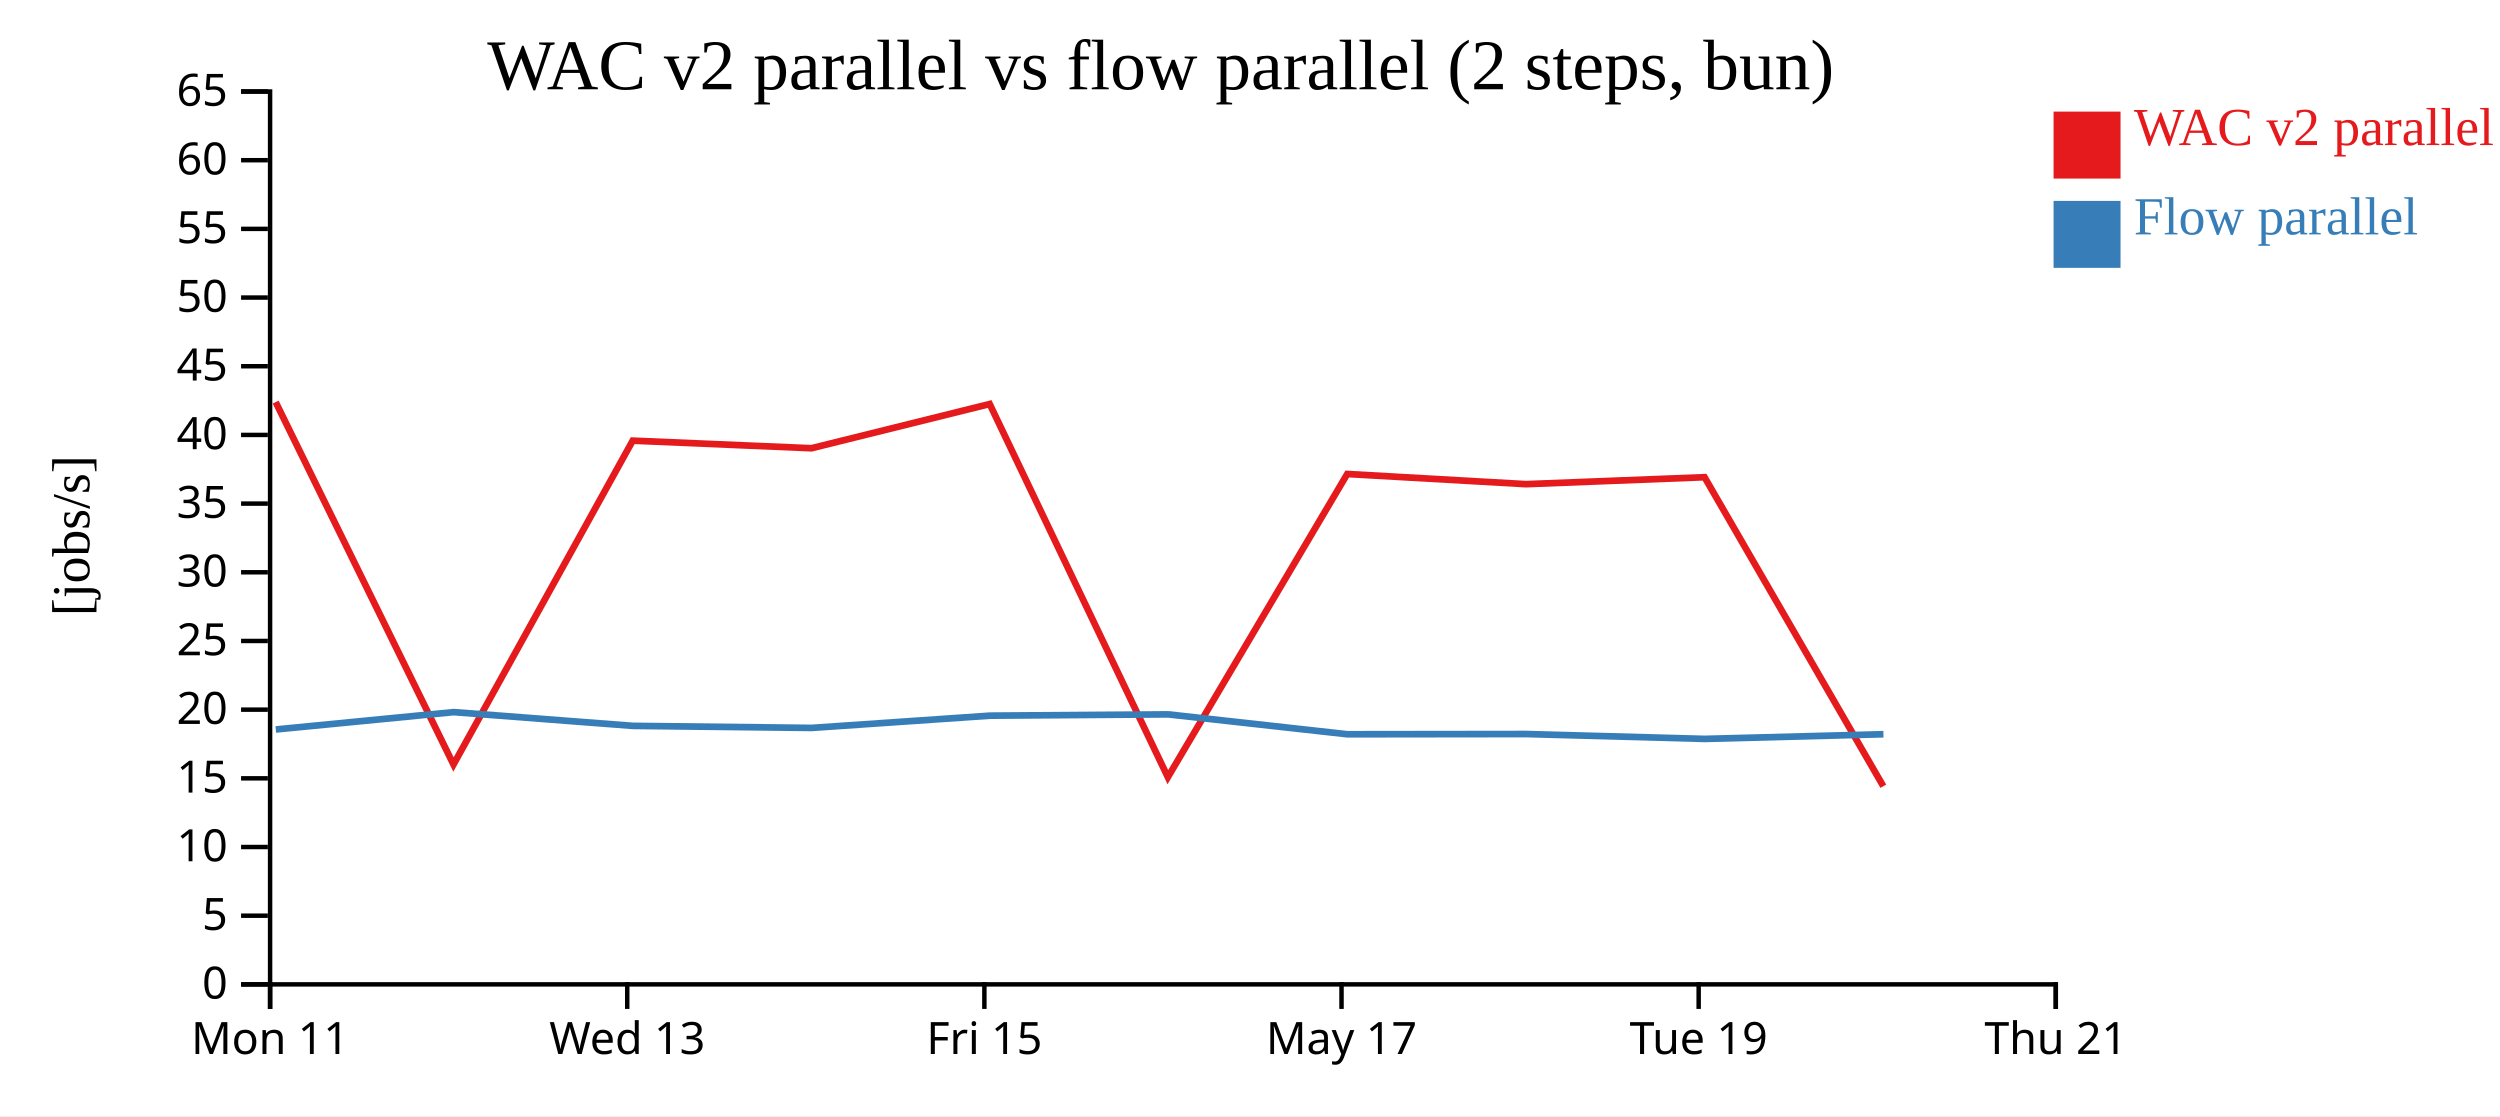
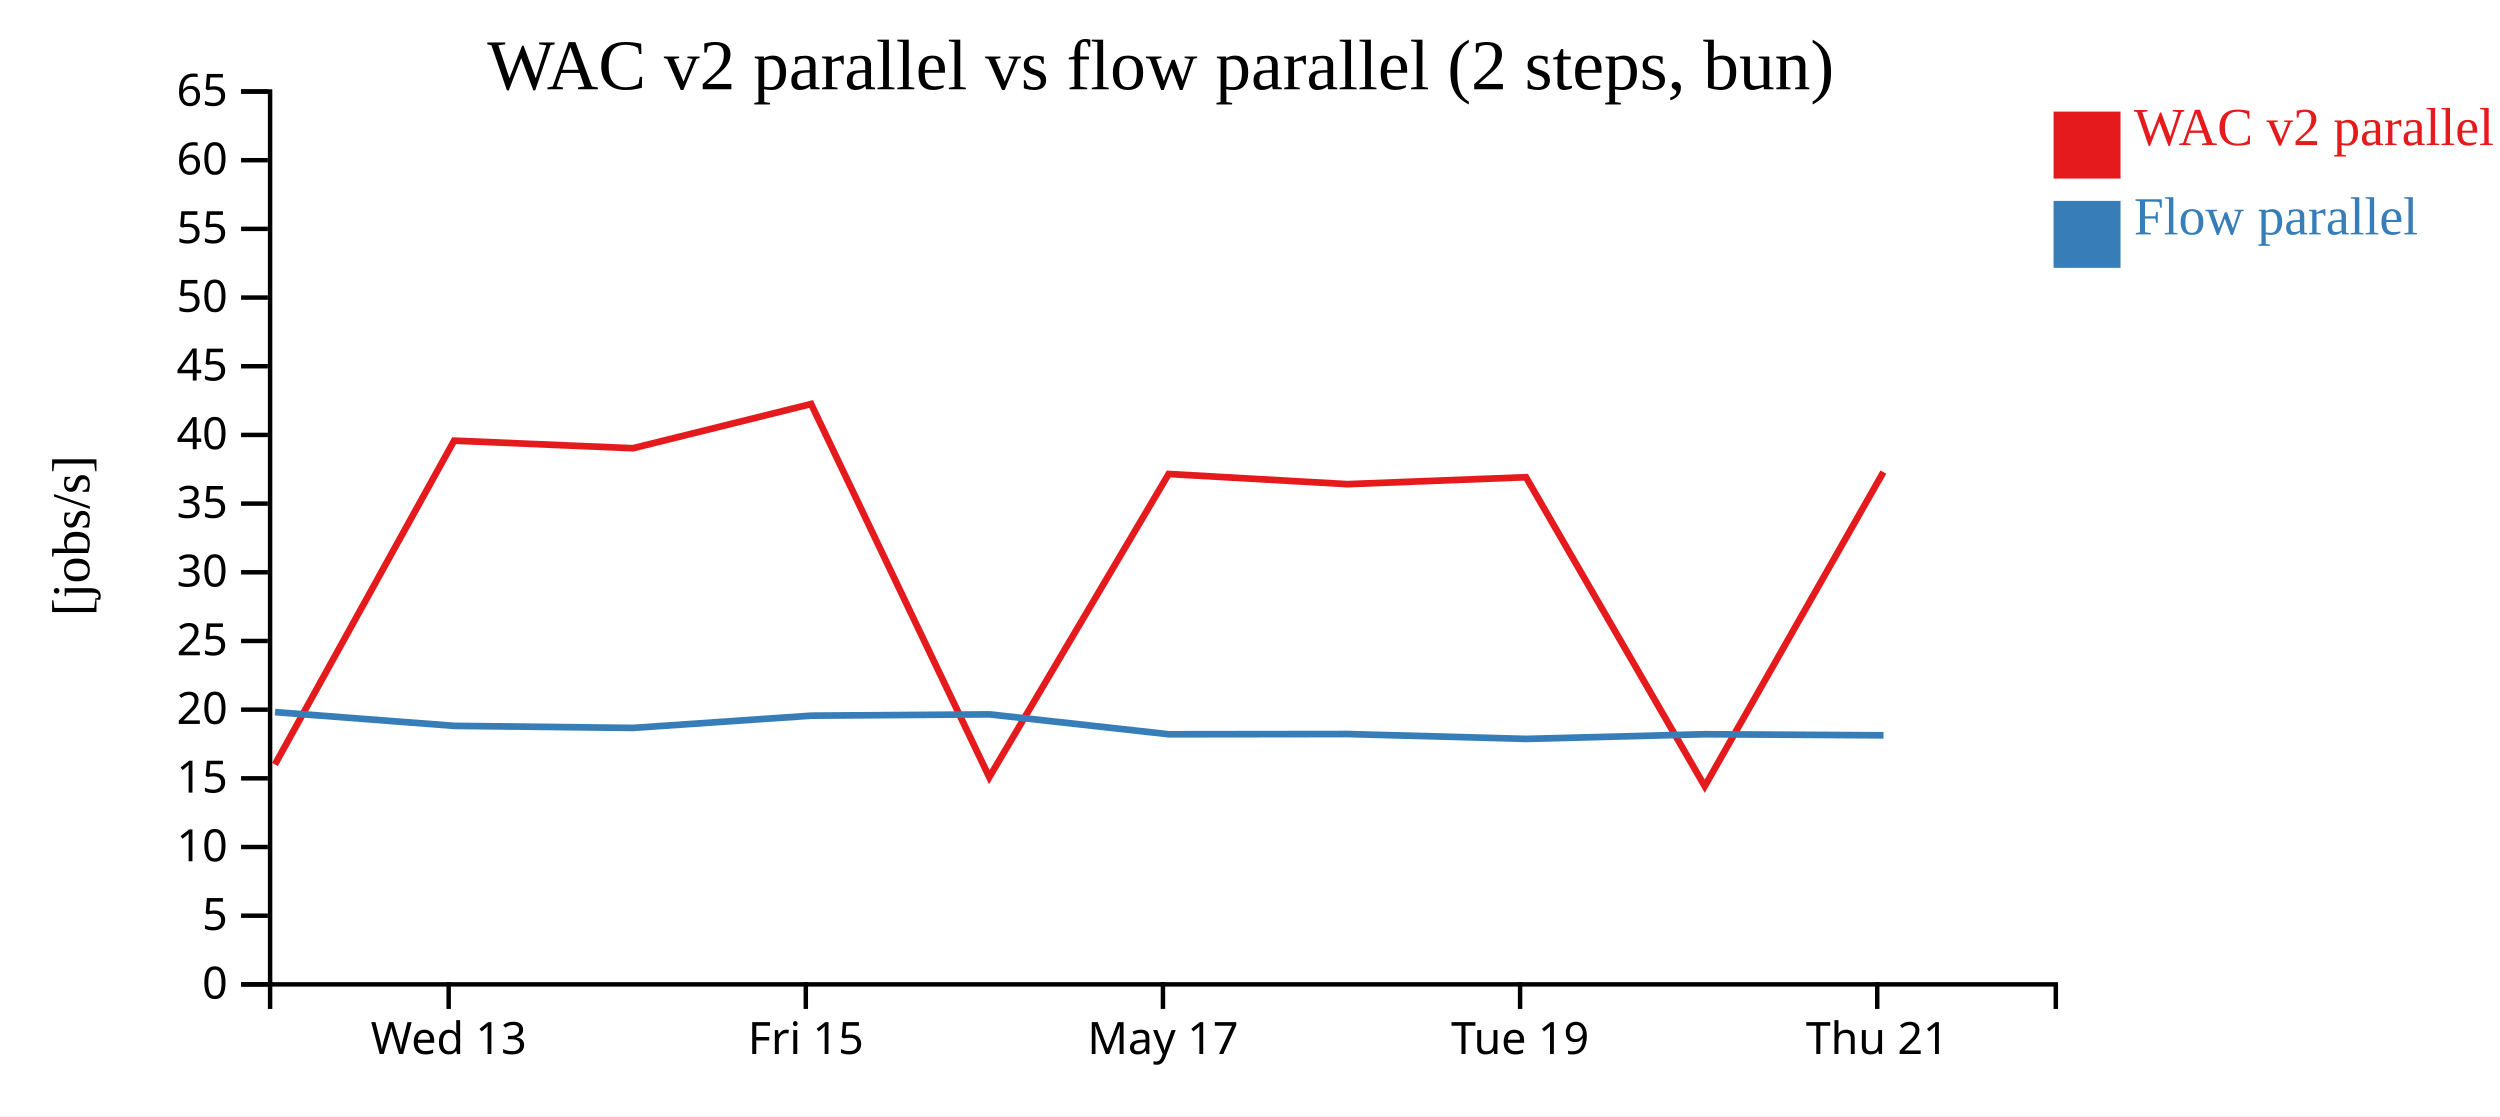
<svg xmlns="http://www.w3.org/2000/svg" width="560" height="250">
  <rect width="100%" height="100%" fill="white" />
  <g transform="translate(60,20)">
    <g transform="translate(0,200)" fill="none" font-size="10" font-family="sans-serif" text-anchor="middle">
      <path class="domain" stroke="currentColor" d="M0.5,6V0.5H400.5V6" />
-       <g class="tick" opacity="1" transform="translate(0.5,0)">
-         <line stroke="currentColor" y2="6" />
-         <text fill="currentColor" y="9" dy="0.71em">Mon 11</text>
-       </g>
-       <g class="tick" opacity="1" transform="translate(80.5,0)">
+       <g class="tick" opacity="1" transform="translate(40.5,0)">
        <line stroke="currentColor" y2="6" />
        <text fill="currentColor" y="9" dy="0.71em">Wed 13</text>
      </g>
-       <g class="tick" opacity="1" transform="translate(160.5,0)">
+       <g class="tick" opacity="1" transform="translate(120.5,0)">
        <line stroke="currentColor" y2="6" />
        <text fill="currentColor" y="9" dy="0.71em">Fri 15</text>
      </g>
-       <g class="tick" opacity="1" transform="translate(240.5,0)">
+       <g class="tick" opacity="1" transform="translate(200.5,0)">
        <line stroke="currentColor" y2="6" />
        <text fill="currentColor" y="9" dy="0.71em">May 17</text>
      </g>
-       <g class="tick" opacity="1" transform="translate(320.5,0)">
+       <g class="tick" opacity="1" transform="translate(280.5,0)">
        <line stroke="currentColor" y2="6" />
        <text fill="currentColor" y="9" dy="0.71em">Tue 19</text>
      </g>
-       <g class="tick" opacity="1" transform="translate(400.5,0)">
+       <g class="tick" opacity="1" transform="translate(360.5,0)">
        <line stroke="currentColor" y2="6" />
        <text fill="currentColor" y="9" dy="0.71em">Thu 21</text>
      </g>
    </g>
    <g fill="none" font-size="10" font-family="sans-serif" text-anchor="end">
      <path class="domain" stroke="currentColor" d="M-6,200.5H0.5V0.5H-6" />
      <g class="tick" opacity="1" transform="translate(0,200.5)">
        <line stroke="currentColor" x2="-6" />
        <text fill="currentColor" x="-9" dy="0.32em">0</text>
      </g>
      <g class="tick" opacity="1" transform="translate(0,185.1154)">
        <line stroke="currentColor" x2="-6" />
        <text fill="currentColor" x="-9" dy="0.32em">5</text>
      </g>
      <g class="tick" opacity="1" transform="translate(0,169.7308)">
        <line stroke="currentColor" x2="-6" />
        <text fill="currentColor" x="-9" dy="0.32em">10</text>
      </g>
      <g class="tick" opacity="1" transform="translate(0,154.3462)">
        <line stroke="currentColor" x2="-6" />
        <text fill="currentColor" x="-9" dy="0.32em">15</text>
      </g>
      <g class="tick" opacity="1" transform="translate(0,138.9615)">
        <line stroke="currentColor" x2="-6" />
        <text fill="currentColor" x="-9" dy="0.32em">20</text>
      </g>
      <g class="tick" opacity="1" transform="translate(0,123.5769)">
        <line stroke="currentColor" x2="-6" />
        <text fill="currentColor" x="-9" dy="0.32em">25</text>
      </g>
      <g class="tick" opacity="1" transform="translate(0,108.1923)">
        <line stroke="currentColor" x2="-6" />
        <text fill="currentColor" x="-9" dy="0.32em">30</text>
      </g>
      <g class="tick" opacity="1" transform="translate(0,92.80769)">
        <line stroke="currentColor" x2="-6" />
        <text fill="currentColor" x="-9" dy="0.32em">35</text>
      </g>
      <g class="tick" opacity="1" transform="translate(0,77.42308)">
        <line stroke="currentColor" x2="-6" />
        <text fill="currentColor" x="-9" dy="0.32em">40</text>
      </g>
      <g class="tick" opacity="1" transform="translate(0,62.03846)">
        <line stroke="currentColor" x2="-6" />
        <text fill="currentColor" x="-9" dy="0.32em">45</text>
      </g>
      <g class="tick" opacity="1" transform="translate(0,46.65385)">
        <line stroke="currentColor" x2="-6" />
        <text fill="currentColor" x="-9" dy="0.32em">50</text>
      </g>
      <g class="tick" opacity="1" transform="translate(0,31.26923)">
        <line stroke="currentColor" x2="-6" />
        <text fill="currentColor" x="-9" dy="0.32em">55</text>
      </g>
      <g class="tick" opacity="1" transform="translate(0,15.88462)">
        <line stroke="currentColor" x2="-6" />
        <text fill="currentColor" x="-9" dy="0.32em">60</text>
      </g>
      <g class="tick" opacity="1" transform="translate(0,0.5)">
        <line stroke="currentColor" x2="-6" />
        <text fill="currentColor" x="-9" dy="0.32em">65</text>
      </g>
    </g>
    <text text-anchor="middle" style="font-size: 12px" transform="rotate(-90)" y="-40" x="-100">[jobs/s]</text>
    <text text-anchor="middle" style="font-size: 16px" y="0" x="200">WAC v2 parallel vs flow parallel (2 steps, bun)</text>
-     <path class="line" fill="none" stroke="#e41a1c" stroke-width="1.5" d="M1.746,70.062L41.582,151.247L81.724,78.708L121.766,80.406L161.687,70.5L201.6,154.089L241.781,86.175L281.821,88.453L321.821,86.894L361.859,156.114" />
-     <path class="line" fill="none" stroke="#377eb8" stroke-width="1.5" d="M1.779,143.401L41.613,139.516L81.757,142.595L121.799,143.054L161.719,140.31L201.632,140.016L241.815,144.476L281.855,144.424L321.856,145.514L361.892,144.468" />
+     <path class="line" fill="none" stroke="#e41a1c" stroke-width="1.5" d="M1.582,151.247L41.724,78.708L81.766,80.406L121.687,70.5L161.6,154.089L201.781,86.175L241.821,88.453L281.821,86.894L321.859,156.114L361.877,85.752" />
+     <path class="line" fill="none" stroke="#377eb8" stroke-width="1.5" d="M1.613,139.516L41.757,142.595L81.799,143.054L121.719,140.31L161.632,140.016L201.815,144.476L241.855,144.424L281.856,145.514L321.892,144.468L361.911,144.711" />
    <rect class="dot" x="400" y="5" width="15" height="15" style="fill: #e41a1c;" />
    <rect class="dot" x="400" y="25" width="15" height="15" style="fill: #377eb8;" />
    <text class="label" x="418" y="12.5" style="fill: #e41a1c; alignment-baseline: middle;" text-anchor="left">WAC v2 parallel</text>
    <text class="label" x="418" y="32.5" style="fill: #377eb8; alignment-baseline: middle;" text-anchor="left">Flow parallel</text>
  </g>
</svg>
